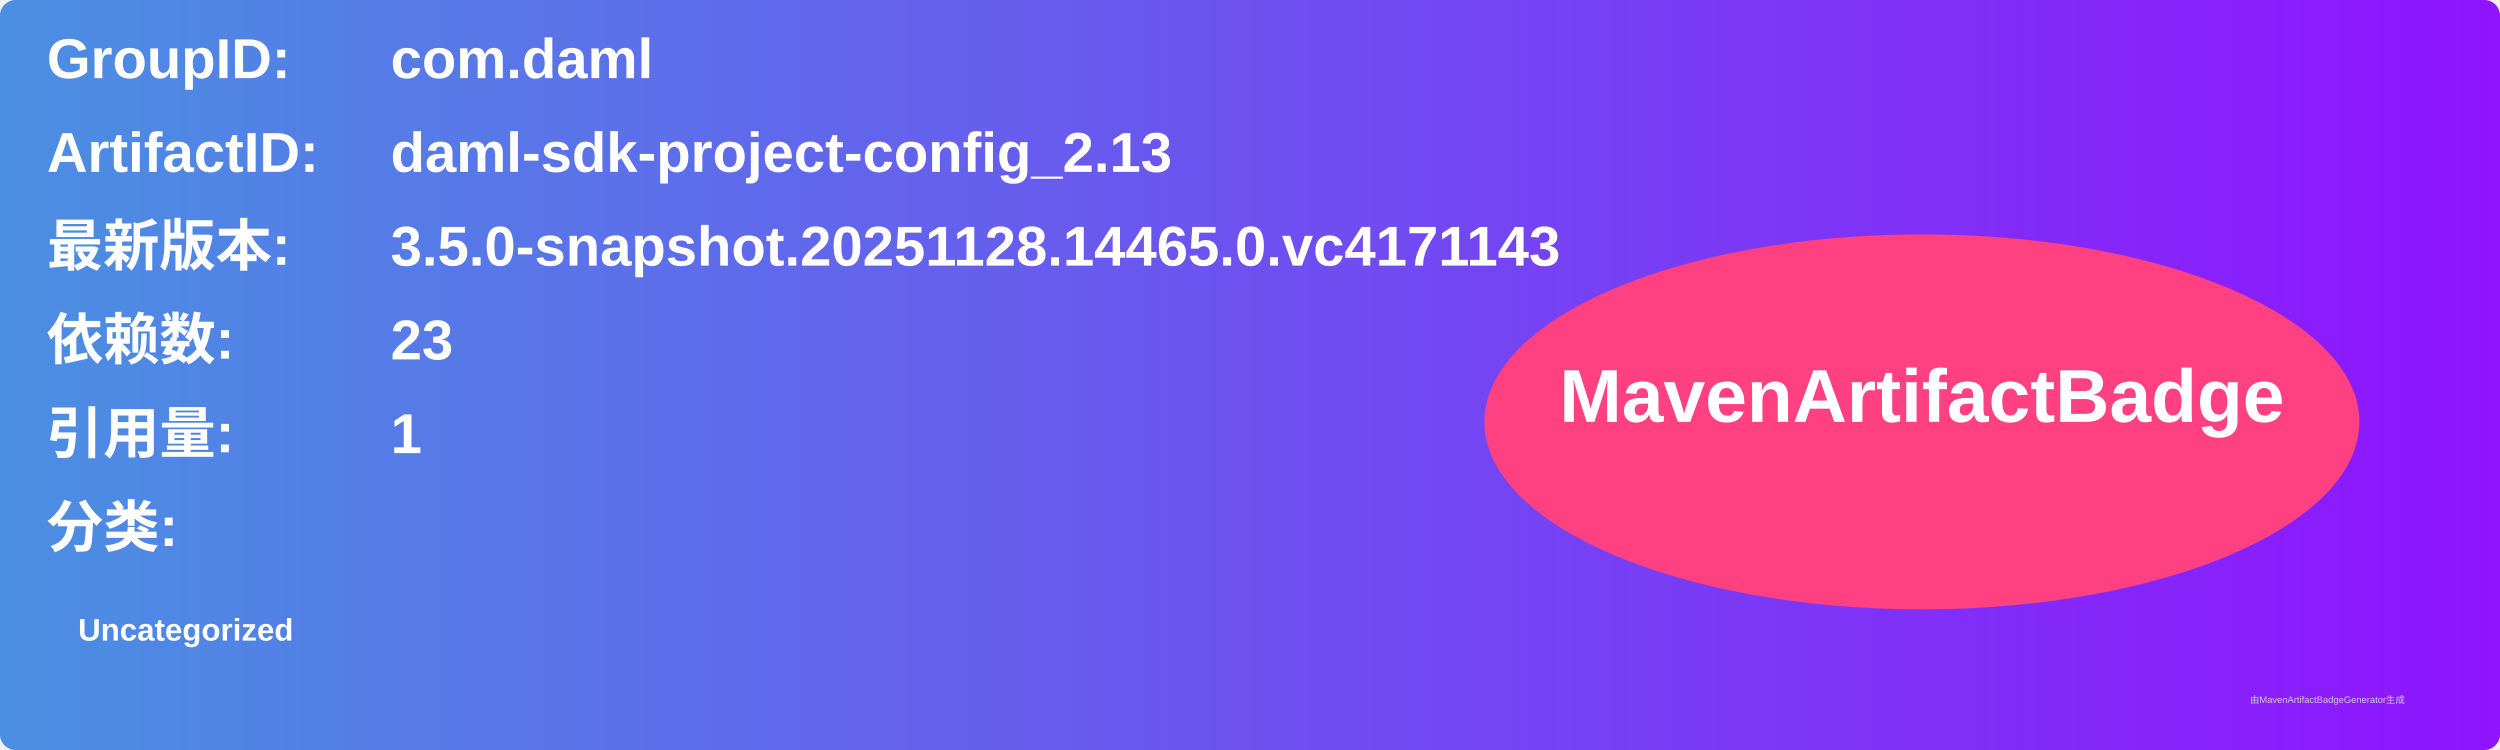
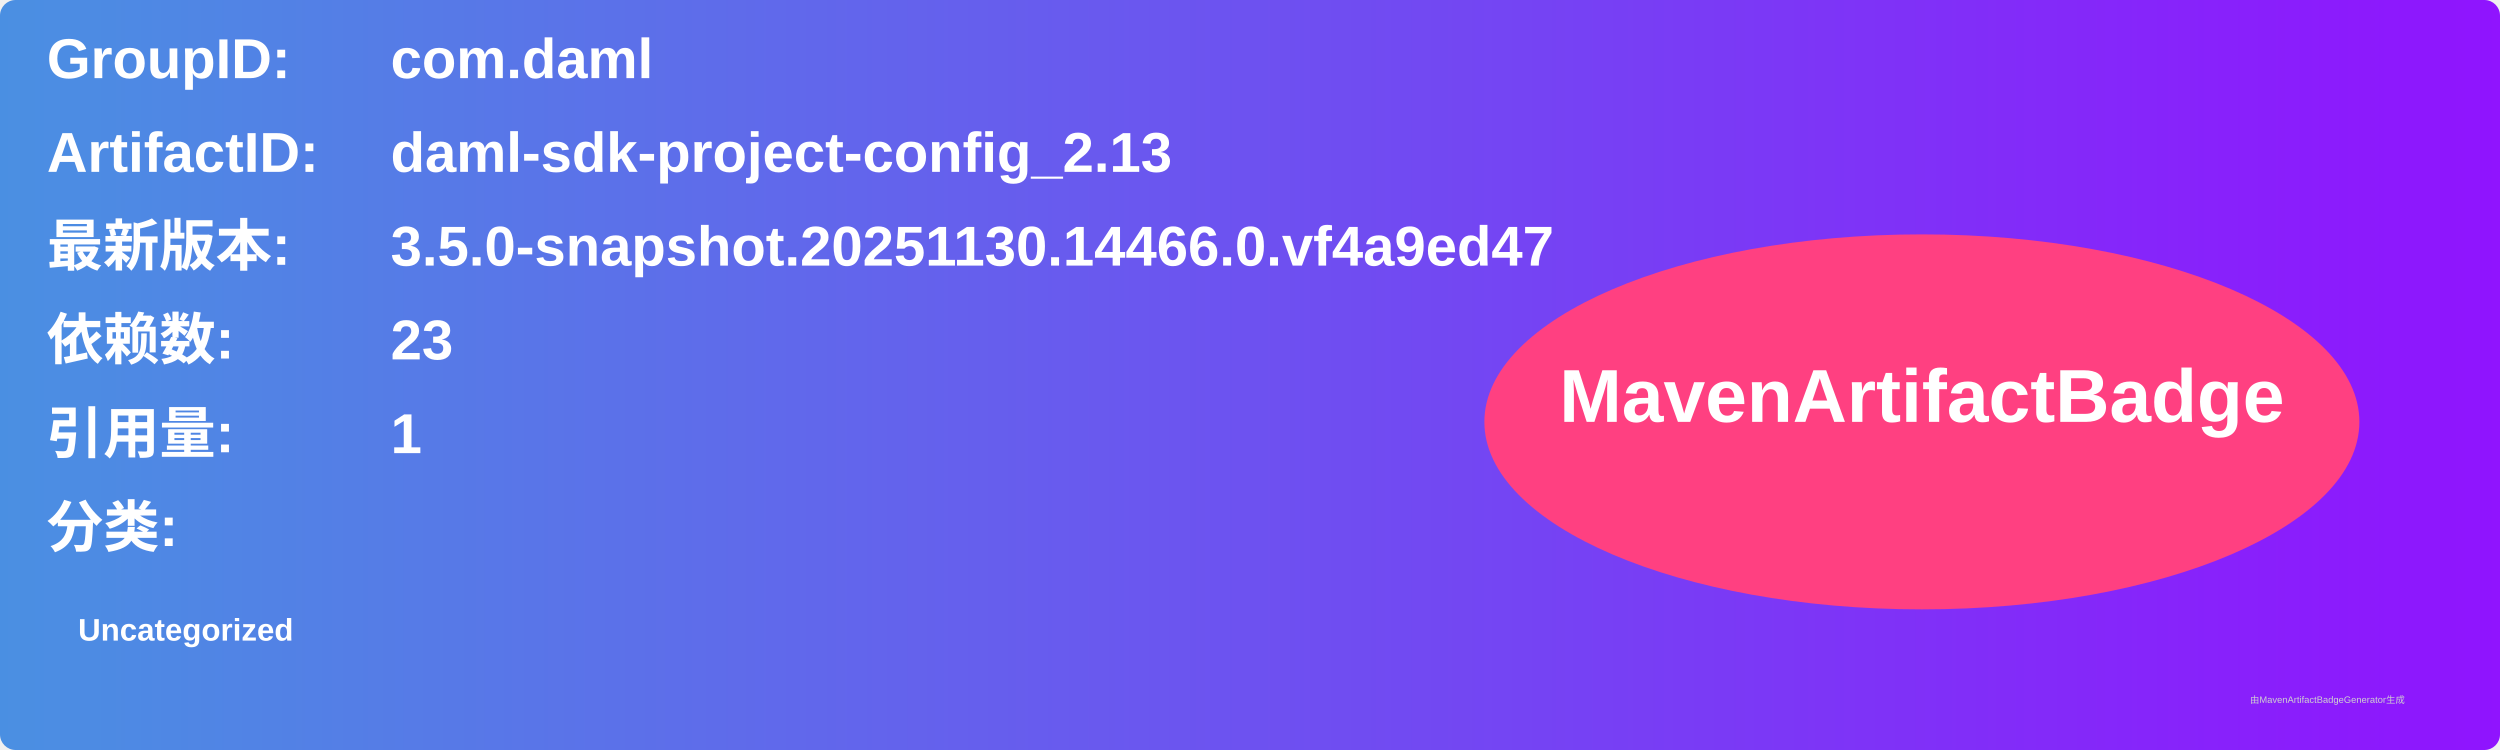
<svg xmlns="http://www.w3.org/2000/svg" width="800" height="240" viewBox="0 0 800 240">
  <linearGradient id="grad" x1="0%" y1="0%" x2="100%" y2="0%">
    <stop offset="0%" stop-color="#4a90e2" />
    <stop offset="100%" stop-color="#9013fe" />
  </linearGradient>
  <rect width="100%" height="100%" rx="5" ry="5" fill="url(#grad)" />
  <g transform="translate(15, 15)">
    <text x="0" y="10" font-family="Arial" font-size="18" fill="white" font-weight="bold" width="260">GroupID:</text>
    <text x="110" y="10" font-family="Arial" font-size="18" fill="white" font-weight="bold" width="460">com.daml</text>
    <text x="0" y="40" font-family="Arial" font-size="18" fill="white" font-weight="bold" width="260">ArtifactID:</text>
    <text x="110" y="40" font-family="Arial" font-size="18" fill="white" font-weight="bold" width="460">daml-sdk-project-config_2.13</text>
    <text x="0" y="70" font-family="Arial" font-size="18" fill="white" font-weight="bold">最新版本:</text>
    <text x="110" y="70" font-family="Arial" font-size="18" fill="white" font-weight="bold">
-       <tspan font-weight="bold">3.5.0-snapshot.20251128.14465.0.vc4171143</tspan>
+       <tspan font-weight="bold">3.5.0-snapshot.20251130.14466.0.vf4a9ed47</tspan>
    </text>
    <text x="0" y="100" font-family="Arial" font-size="18" fill="white" font-weight="bold">依赖数: </text>
    <text x="110" y="100" font-family="Arial" font-size="18" fill="white">
      <tspan font-weight="bold">23</tspan>
    </text>
    <text x="0" y="130" font-family="Arial" font-size="18" fill="white" font-weight="bold">引用量: </text>
    <text x="110" y="130" font-family="Arial" font-size="18" fill="white">
      <tspan font-weight="bold">1</tspan>
    </text>
    <text x="0" y="160" font-family="Arial" font-size="18" fill="white" font-weight="bold">分类:</text>
    <text x="10" y="190" font-family="Arial" font-size="10" fill="white">
      <tspan font-weight="bold">Uncategorized</tspan>
    </text>
    <ellipse cx="600" cy="120" rx="140" ry="60" fill="#ff4081" />
    <text x="600" y="120" text-anchor="middle" font-family="Arial" font-size="24" fill="white" font-weight="bold">MavenArtifactBadge</text>
  </g>
  <text x="720" y="225" font-family="Arial" font-size="3" fill="#d0d0d0">由MavenArtifactBadgeGenerator生成</text>
</svg>
